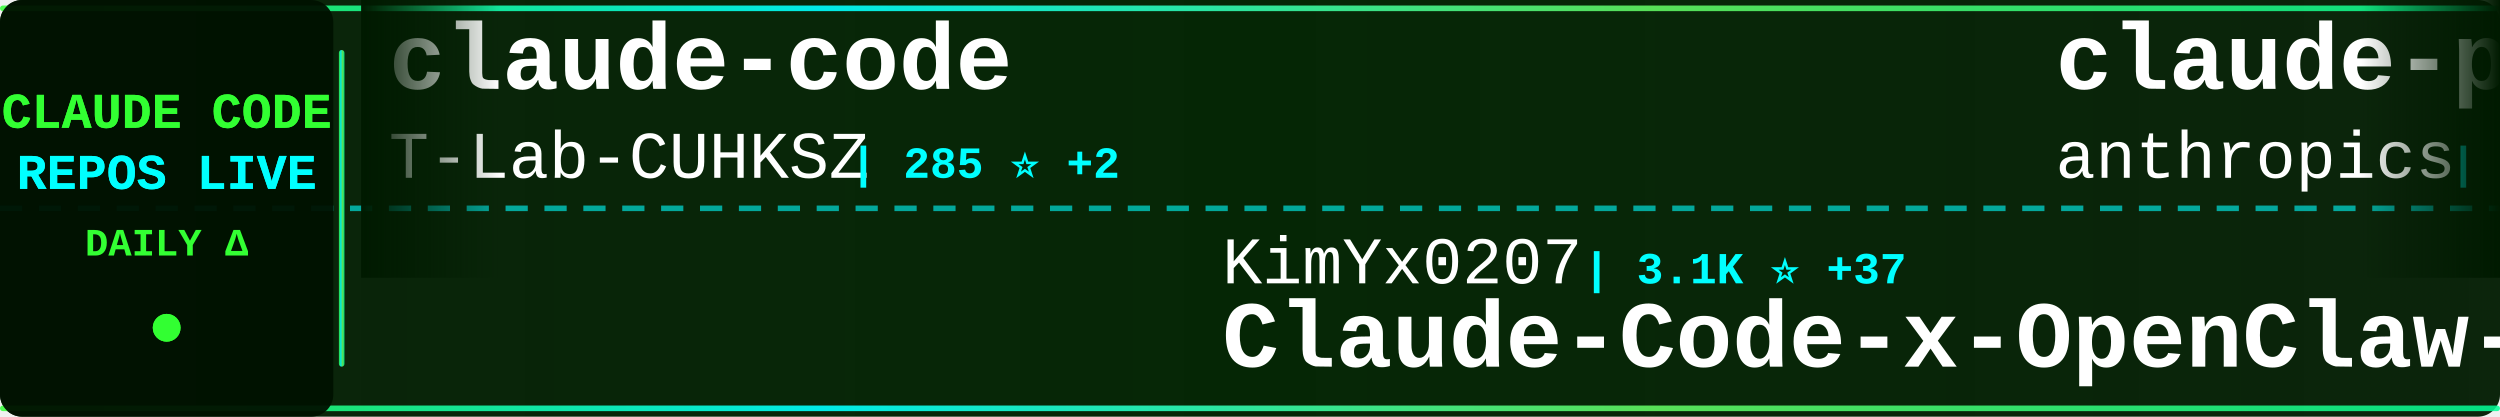
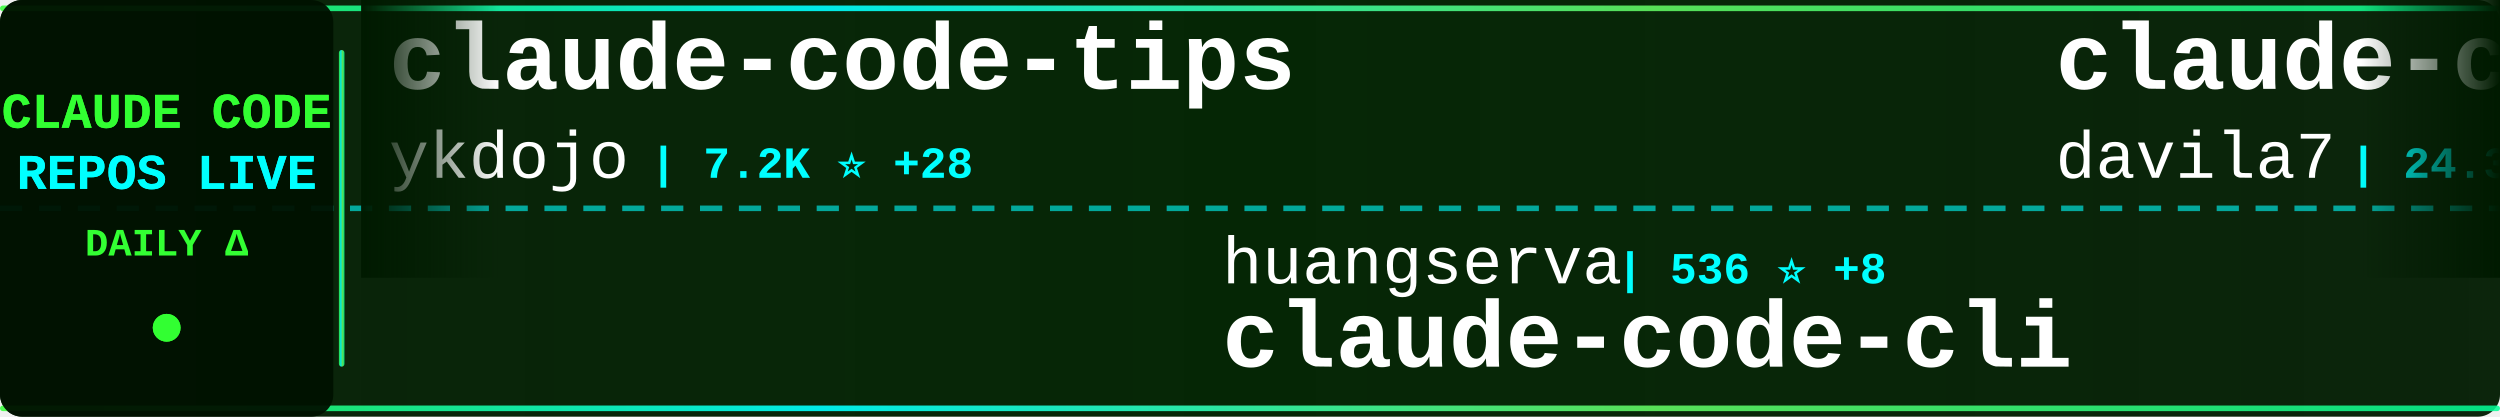
<svg xmlns="http://www.w3.org/2000/svg" width="900" height="150">
  <defs>
    <linearGradient id="tickerBg" x1="0%" y1="0%" x2="100%" y2="0%">
      <stop offset="0%" style="stop-color:#001a00;stop-opacity:0.95" />
      <stop offset="50%" style="stop-color:#002200;stop-opacity:0.98" />
      <stop offset="100%" style="stop-color:#001a00;stop-opacity:0.95" />
    </linearGradient>
    <linearGradient id="borderGrad" x1="0%" y1="0%" x2="100%" y2="0%">
      <stop offset="0%" style="stop-color:#33ff33;stop-opacity:0.85">
        <animate attributeName="stop-opacity" values="0.85;1;0.85" dur="2s" repeatCount="indefinite" />
      </stop>
      <stop offset="33%" style="stop-color:#00ffff;stop-opacity:0.9">
        <animate attributeName="stop-opacity" values="0.9;1;0.9" dur="2.2s" repeatCount="indefinite" />
      </stop>
      <stop offset="66%" style="stop-color:#66ff66;stop-opacity:0.85">
        <animate attributeName="stop-opacity" values="0.85;1;0.85" dur="1.8s" repeatCount="indefinite" />
      </stop>
      <stop offset="100%" style="stop-color:#00ff99;stop-opacity:0.85">
        <animate attributeName="stop-opacity" values="0.85;1;0.85" dur="2s" repeatCount="indefinite" />
      </stop>
    </linearGradient>
    <filter id="textGlow">
      <feGaussianBlur stdDeviation="0.1" result="coloredBlur" />
      <feMerge>
        <feMergeNode in="coloredBlur" />
        <feMergeNode in="SourceGraphic" />
      </feMerge>
    </filter>
    <filter id="metricGlow">
      <feGaussianBlur stdDeviation="0.2" result="coloredBlur" />
      <feMerge>
        <feMergeNode in="coloredBlur" />
        <feMergeNode in="SourceGraphic" />
      </feMerge>
    </filter>
    <linearGradient id="leftFade" x1="0%" y1="0%" x2="100%" y2="0%">
      <stop offset="0%" style="stop-color:#001a00;stop-opacity:1" />
      <stop offset="100%" style="stop-color:#001a00;stop-opacity:0" />
    </linearGradient>
    <linearGradient id="rightFade" x1="0%" y1="0%" x2="100%" y2="0%">
      <stop offset="0%" style="stop-color:#001a00;stop-opacity:0" />
      <stop offset="100%" style="stop-color:#001a00;stop-opacity:1" />
    </linearGradient>
  </defs>
  <rect width="900" height="150" fill="url(#tickerBg)" rx="8" />
  <rect x="0" y="2" width="900" height="2" fill="url(#borderGrad)" rx="1" />
  <rect x="0" y="146" width="900" height="2" fill="url(#borderGrad)" rx="1" />
  <line x1="0" y1="75" x2="900" y2="75" stroke="#00ffff" stroke-width="2" stroke-dasharray="8 6" opacity="0.6" />
  <rect x="0" y="0" width="120" height="150" fill="#001100" opacity="0.95" rx="8" />
  <text x="60" y="46" font-family="'Courier New', monospace" font-size="18" font-weight="bold" fill="#33ff33" text-anchor="middle" filter="url(#textGlow)">
    CLAUDE CODE
  </text>
  <text x="60" y="68" font-family="'Courier New', monospace" font-size="18" font-weight="bold" fill="#00ffff" text-anchor="middle" filter="url(#textGlow)">
    REPOS LIVE
  </text>
  <text x="60" y="92" font-family="'Courier New', monospace" font-size="14" font-weight="bold" fill="#33ff33" text-anchor="middle">
    DAILY Δ
  </text>
  <circle cx="60" cy="118" r="5" fill="#33ff33" filter="url(#metricGlow)">
    <animate attributeName="r" values="4;6;4" dur="1.5s" repeatCount="indefinite" />
    <animate attributeName="opacity" values="0.6;1;0.6" dur="1.5s" repeatCount="indefinite" />
  </circle>
  <rect x="122" y="18" width="2" height="114" fill="url(#borderGrad)" rx="1" />
  <clipPath id="tickerClip">
    <rect x="130" y="0" width="770" height="150" />
  </clipPath>
  <g clip-path="url(#tickerClip)">
    <g id="tickerItems">
      <animateTransform attributeName="transform" attributeType="XML" type="translate" from="0 0" to="-3000 0" dur="54s" repeatCount="indefinite" />
      <g transform="translate(0, 0)">
-         <text x="140" y="32" font-family="'Courier New', monospace" font-size="34" font-weight="bold" fill="#ffffff">claude-code</text>
-         <text x="140" y="64" font-family="'Courier New', monospace" font-size="24" font-weight="normal" fill="#ffffff" opacity="1.0">T-Lab-CUHKSZ</text>
-         <text x="306" y="64" font-family="'Courier New', monospace" font-size="16" font-weight="bold" fill="#00ffff"> | 285 ⭐ +2</text>
+         <text x="140" y="32" font-family="'Courier New', monospace" font-size="34" font-weight="bold" fill="#ffffff">claude-code-tips</text>
+         <text x="140" y="64" font-family="'Courier New', monospace" font-size="24" font-weight="normal" fill="#ffffff" opacity="1.0">ykdojo</text>
+         <text x="234" y="64" font-family="'Courier New', monospace" font-size="16" font-weight="bold" fill="#00ffff"> | 7.2K ⭐ +28</text>
      </g>
      <g transform="translate(300, 0)">
-         <text x="140" y="102" font-family="'Courier New', monospace" font-size="24" font-weight="normal" fill="#ffffff" opacity="1.0">KimYx0207</text>
-         <text x="270" y="102" font-family="'Courier New', monospace" font-size="16" font-weight="bold" fill="#00ffff"> | 3.1K ⭐ +37</text>
-         <text x="140" y="132" font-family="'Courier New', monospace" font-size="34" font-weight="bold" fill="#ffffff">Claude-Code-x-OpenClaw-G...</text>
+         <text x="140" y="102" font-family="'Courier New', monospace" font-size="24" font-weight="normal" fill="#ffffff" opacity="1.0">huangserva</text>
+         <text x="282" y="102" font-family="'Courier New', monospace" font-size="16" font-weight="bold" fill="#00ffff"> | 536 ⭐ +8</text>
+         <text x="140" y="132" font-family="'Courier New', monospace" font-size="34" font-weight="bold" fill="#ffffff">claude-code-cli</text>
      </g>
      <g transform="translate(600, 0)">
-         <text x="140" y="32" font-family="'Courier New', monospace" font-size="34" font-weight="bold" fill="#ffffff">claude-plugins-official</text>
-         <text x="140" y="64" font-family="'Courier New', monospace" font-size="24" font-weight="normal" fill="#ffffff" opacity="1.0">anthropics</text>
-         <text x="282" y="64" font-family="'Courier New', monospace" font-size="16" font-weight="bold" fill="#00ffff"> | 16.3K ⭐ +118</text>
+         <text x="140" y="32" font-family="'Courier New', monospace" font-size="34" font-weight="bold" fill="#ffffff">claude-code-templates</text>
+         <text x="140" y="64" font-family="'Courier New', monospace" font-size="24" font-weight="normal" fill="#ffffff" opacity="1.0">davila7</text>
+         <text x="246" y="64" font-family="'Courier New', monospace" font-size="16" font-weight="bold" fill="#00ffff"> | 24.3K ⭐ +51</text>
      </g>
      <g transform="translate(900, 0)">
-         <text x="140" y="102" font-family="'Courier New', monospace" font-size="24" font-weight="normal" fill="#ffffff" opacity="1.0">bfly123</text>
-         <text x="246" y="102" font-family="'Courier New', monospace" font-size="16" font-weight="bold" fill="#00ffff"> | 2.1K ⭐ +24</text>
-         <text x="140" y="132" font-family="'Courier New', monospace" font-size="34" font-weight="bold" fill="#ffffff">claude_code_bridge</text>
+         <text x="140" y="102" font-family="'Courier New', monospace" font-size="24" font-weight="normal" fill="#ffffff" opacity="1.0">snarktank</text>
+         <text x="270" y="102" font-family="'Courier New', monospace" font-size="16" font-weight="bold" fill="#00ffff"> | 14.6K ⭐ +75</text>
+         <text x="140" y="132" font-family="'Courier New', monospace" font-size="34" font-weight="bold" fill="#ffffff">ralph</text>
      </g>
      <g transform="translate(1200, 0)">
-         <text x="140" y="32" font-family="'Courier New', monospace" font-size="34" font-weight="bold" fill="#ffffff">everything-claude-code</text>
-         <text x="140" y="64" font-family="'Courier New', monospace" font-size="24" font-weight="normal" fill="#ffffff" opacity="1.0">affaan-m</text>
-         <text x="258" y="64" font-family="'Courier New', monospace" font-size="16" font-weight="bold" fill="#00ffff"> | 145.4K ⭐ +2.1K</text>
+         <text x="140" y="32" font-family="'Courier New', monospace" font-size="34" font-weight="bold" fill="#ffffff">oh-my-claudecode</text>
+         <text x="140" y="64" font-family="'Courier New', monospace" font-size="24" font-weight="normal" fill="#ffffff" opacity="1.0">Yeachan-Heo</text>
+         <text x="294" y="64" font-family="'Courier New', monospace" font-size="16" font-weight="bold" fill="#00ffff"> | 26.1K ⭐ +619</text>
      </g>
      <g transform="translate(1500, 0)">
-         <text x="140" y="102" font-family="'Courier New', monospace" font-size="24" font-weight="normal" fill="#ffffff" opacity="1.0">hangsman</text>
-         <text x="258" y="102" font-family="'Courier New', monospace" font-size="16" font-weight="bold" fill="#00ffff"> | 744 ⭐ +7</text>
-         <text x="140" y="132" font-family="'Courier New', monospace" font-size="34" font-weight="bold" fill="#ffffff">claude-code-source</text>
+         <text x="140" y="102" font-family="'Courier New', monospace" font-size="24" font-weight="normal" fill="#ffffff" opacity="1.0">Donchitos</text>
+         <text x="270" y="102" font-family="'Courier New', monospace" font-size="16" font-weight="bold" fill="#00ffff"> | 8.4K ⭐ +91</text>
+         <text x="140" y="132" font-family="'Courier New', monospace" font-size="34" font-weight="bold" fill="#ffffff">Claude-Code-Game-Studios</text>
      </g>
      <g transform="translate(1800, 0)">
-         <text x="140" y="32" font-family="'Courier New', monospace" font-size="34" font-weight="bold" fill="#ffffff">claude-skills</text>
-         <text x="140" y="64" font-family="'Courier New', monospace" font-size="24" font-weight="normal" fill="#ffffff" opacity="1.0">alirezarezvani</text>
-         <text x="330" y="64" font-family="'Courier New', monospace" font-size="16" font-weight="bold" fill="#00ffff"> | 10.0K ⭐ +146</text>
+         <text x="140" y="32" font-family="'Courier New', monospace" font-size="34" font-weight="bold" fill="#ffffff">Open-ClaudeCode</text>
+         <text x="140" y="64" font-family="'Courier New', monospace" font-size="24" font-weight="normal" fill="#ffffff" opacity="1.0">LING71671</text>
+         <text x="270" y="64" font-family="'Courier New', monospace" font-size="16" font-weight="bold" fill="#00ffff"> | 691 ⭐ +18</text>
      </g>
      <g transform="translate(2100, 0)">
-         <text x="140" y="102" font-family="'Courier New', monospace" font-size="24" font-weight="normal" fill="#ffffff" opacity="1.0">liuup</text>
-         <text x="222" y="102" font-family="'Courier New', monospace" font-size="16" font-weight="bold" fill="#00ffff"> | 1.1K ⭐ +97</text>
-         <text x="140" y="132" font-family="'Courier New', monospace" font-size="34" font-weight="bold" fill="#ffffff">claude-code-analysis</text>
+         <text x="140" y="102" font-family="'Courier New', monospace" font-size="24" font-weight="normal" fill="#ffffff" opacity="1.0">lintsinghua</text>
+         <text x="294" y="102" font-family="'Courier New', monospace" font-size="16" font-weight="bold" fill="#00ffff"> | 2.4K ⭐ +101</text>
+         <text x="140" y="132" font-family="'Courier New', monospace" font-size="34" font-weight="bold" fill="#ffffff">claude-code-book</text>
      </g>
      <g transform="translate(2400, 0)">
-         <text x="140" y="32" font-family="'Courier New', monospace" font-size="34" font-weight="bold" fill="#ffffff">my-claude-code-setup</text>
-         <text x="140" y="64" font-family="'Courier New', monospace" font-size="24" font-weight="normal" fill="#ffffff" opacity="1.0">centminmod</text>
-         <text x="282" y="64" font-family="'Courier New', monospace" font-size="16" font-weight="bold" fill="#00ffff"> | 2.2K ⭐ +6</text>
+         <text x="140" y="32" font-family="'Courier New', monospace" font-size="34" font-weight="bold" fill="#ffffff">claude-code-sourcemap</text>
+         <text x="140" y="64" font-family="'Courier New', monospace" font-size="24" font-weight="normal" fill="#ffffff" opacity="1.0">ChinaSiro</text>
+         <text x="270" y="64" font-family="'Courier New', monospace" font-size="16" font-weight="bold" fill="#00ffff"> | 8.6K ⭐ +66</text>
      </g>
      <g transform="translate(2700, 0)">
-         <text x="140" y="102" font-family="'Courier New', monospace" font-size="24" font-weight="normal" fill="#ffffff" opacity="1.0">wanshuiyin</text>
-         <text x="282" y="102" font-family="'Courier New', monospace" font-size="16" font-weight="bold" fill="#00ffff"> | 5.8K ⭐ +106</text>
-         <text x="140" y="132" font-family="'Courier New', monospace" font-size="34" font-weight="bold" fill="#ffffff">Auto-claude-code-researc...</text>
+         <text x="140" y="102" font-family="'Courier New', monospace" font-size="24" font-weight="normal" fill="#ffffff" opacity="1.0">RichardAtCT</text>
+         <text x="294" y="102" font-family="'Courier New', monospace" font-size="16" font-weight="bold" fill="#00ffff"> | 2.4K ⭐ +11</text>
+         <text x="140" y="132" font-family="'Courier New', monospace" font-size="34" font-weight="bold" fill="#ffffff">claude-code-telegram</text>
      </g>
      <g transform="translate(3000, 0)">
-         <text x="140" y="32" font-family="'Courier New', monospace" font-size="34" font-weight="bold" fill="#ffffff">claude-code</text>
-         <text x="140" y="64" font-family="'Courier New', monospace" font-size="24" font-weight="normal" fill="#ffffff" opacity="1.0">T-Lab-CUHKSZ</text>
-         <text x="306" y="64" font-family="'Courier New', monospace" font-size="16" font-weight="bold" fill="#00ffff"> | 285 ⭐ +2</text>
+         <text x="140" y="32" font-family="'Courier New', monospace" font-size="34" font-weight="bold" fill="#ffffff">claude-code-tips</text>
+         <text x="140" y="64" font-family="'Courier New', monospace" font-size="24" font-weight="normal" fill="#ffffff" opacity="1.0">ykdojo</text>
+         <text x="234" y="64" font-family="'Courier New', monospace" font-size="16" font-weight="bold" fill="#00ffff"> | 7.2K ⭐ +28</text>
      </g>
      <g transform="translate(3300, 0)">
-         <text x="140" y="102" font-family="'Courier New', monospace" font-size="24" font-weight="normal" fill="#ffffff" opacity="1.0">KimYx0207</text>
-         <text x="270" y="102" font-family="'Courier New', monospace" font-size="16" font-weight="bold" fill="#00ffff"> | 3.1K ⭐ +37</text>
-         <text x="140" y="132" font-family="'Courier New', monospace" font-size="34" font-weight="bold" fill="#ffffff">Claude-Code-x-OpenClaw-G...</text>
+         <text x="140" y="102" font-family="'Courier New', monospace" font-size="24" font-weight="normal" fill="#ffffff" opacity="1.0">huangserva</text>
+         <text x="282" y="102" font-family="'Courier New', monospace" font-size="16" font-weight="bold" fill="#00ffff"> | 536 ⭐ +8</text>
+         <text x="140" y="132" font-family="'Courier New', monospace" font-size="34" font-weight="bold" fill="#ffffff">claude-code-cli</text>
      </g>
      <g transform="translate(3600, 0)">
-         <text x="140" y="32" font-family="'Courier New', monospace" font-size="34" font-weight="bold" fill="#ffffff">claude-plugins-official</text>
-         <text x="140" y="64" font-family="'Courier New', monospace" font-size="24" font-weight="normal" fill="#ffffff" opacity="1.0">anthropics</text>
-         <text x="282" y="64" font-family="'Courier New', monospace" font-size="16" font-weight="bold" fill="#00ffff"> | 16.3K ⭐ +118</text>
+         <text x="140" y="32" font-family="'Courier New', monospace" font-size="34" font-weight="bold" fill="#ffffff">claude-code-templates</text>
+         <text x="140" y="64" font-family="'Courier New', monospace" font-size="24" font-weight="normal" fill="#ffffff" opacity="1.0">davila7</text>
+         <text x="246" y="64" font-family="'Courier New', monospace" font-size="16" font-weight="bold" fill="#00ffff"> | 24.3K ⭐ +51</text>
      </g>
      <g transform="translate(3900, 0)">
-         <text x="140" y="102" font-family="'Courier New', monospace" font-size="24" font-weight="normal" fill="#ffffff" opacity="1.0">bfly123</text>
-         <text x="246" y="102" font-family="'Courier New', monospace" font-size="16" font-weight="bold" fill="#00ffff"> | 2.1K ⭐ +24</text>
-         <text x="140" y="132" font-family="'Courier New', monospace" font-size="34" font-weight="bold" fill="#ffffff">claude_code_bridge</text>
+         <text x="140" y="102" font-family="'Courier New', monospace" font-size="24" font-weight="normal" fill="#ffffff" opacity="1.0">snarktank</text>
+         <text x="270" y="102" font-family="'Courier New', monospace" font-size="16" font-weight="bold" fill="#00ffff"> | 14.6K ⭐ +75</text>
+         <text x="140" y="132" font-family="'Courier New', monospace" font-size="34" font-weight="bold" fill="#ffffff">ralph</text>
      </g>
    </g>
  </g>
  <rect x="130" y="0" width="50" height="100" fill="url(#leftFade)" />
  <rect x="850" y="0" width="50" height="100" fill="url(#rightFade)" />
</svg>
